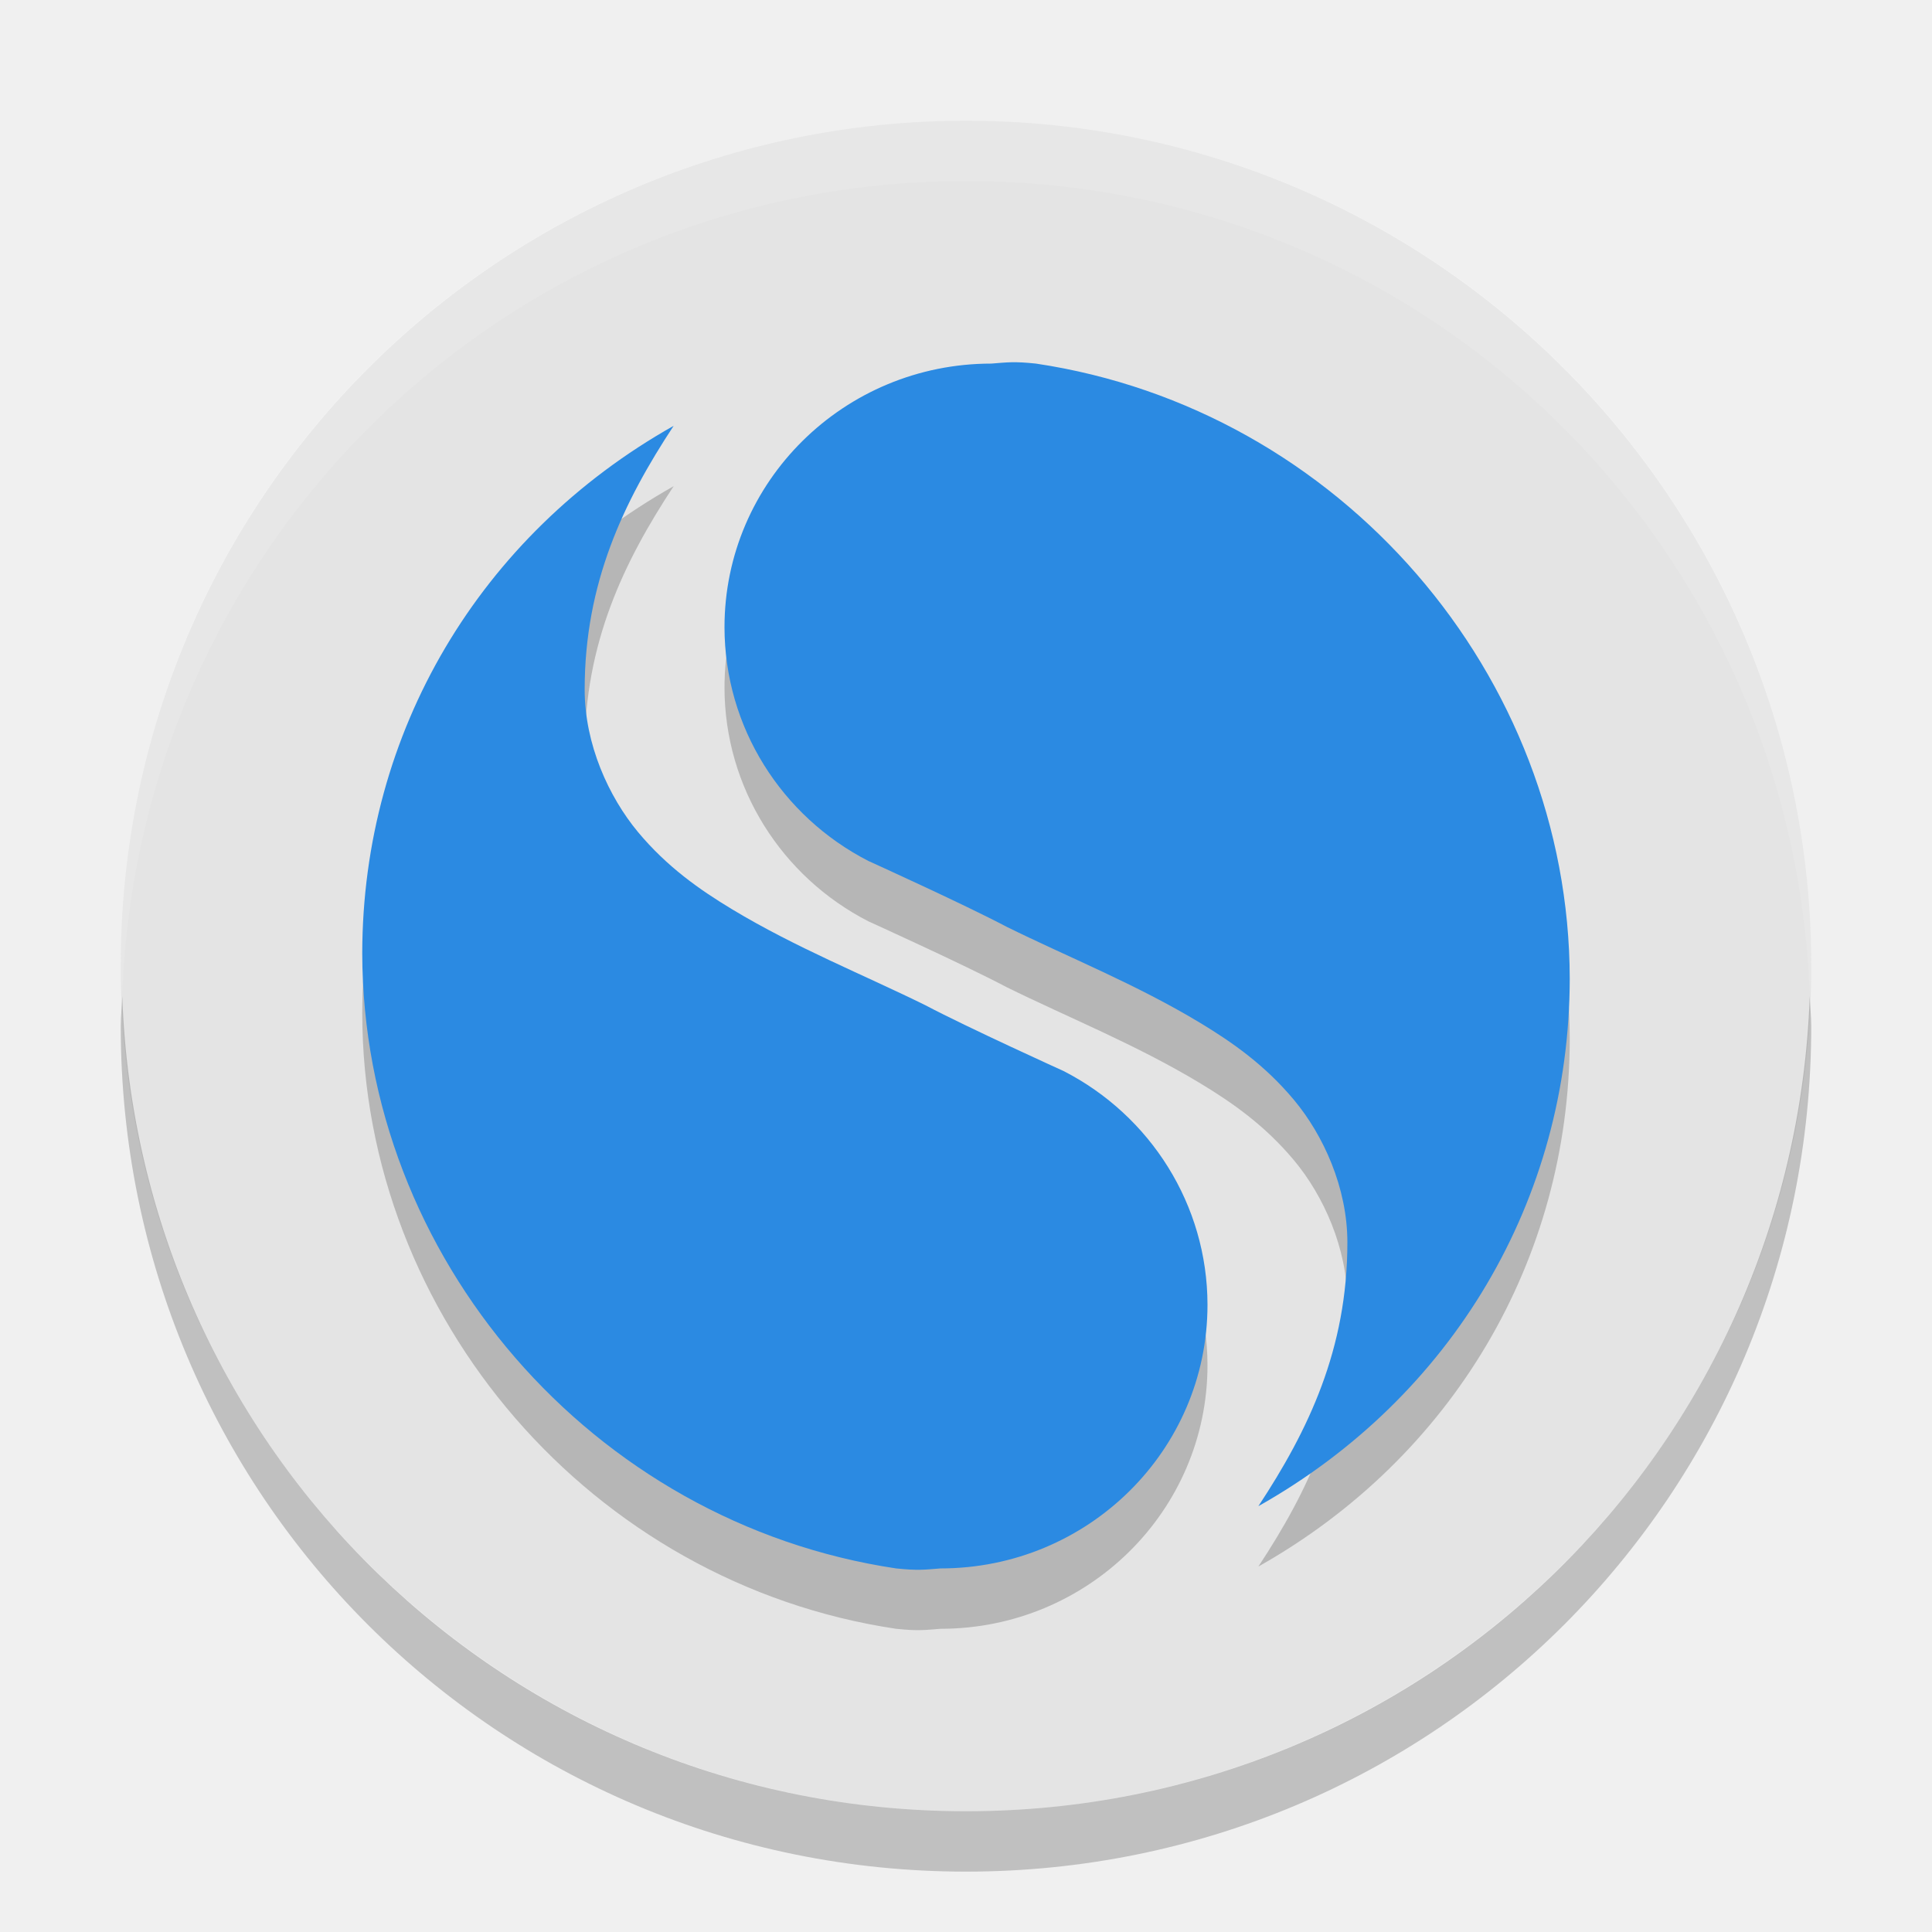
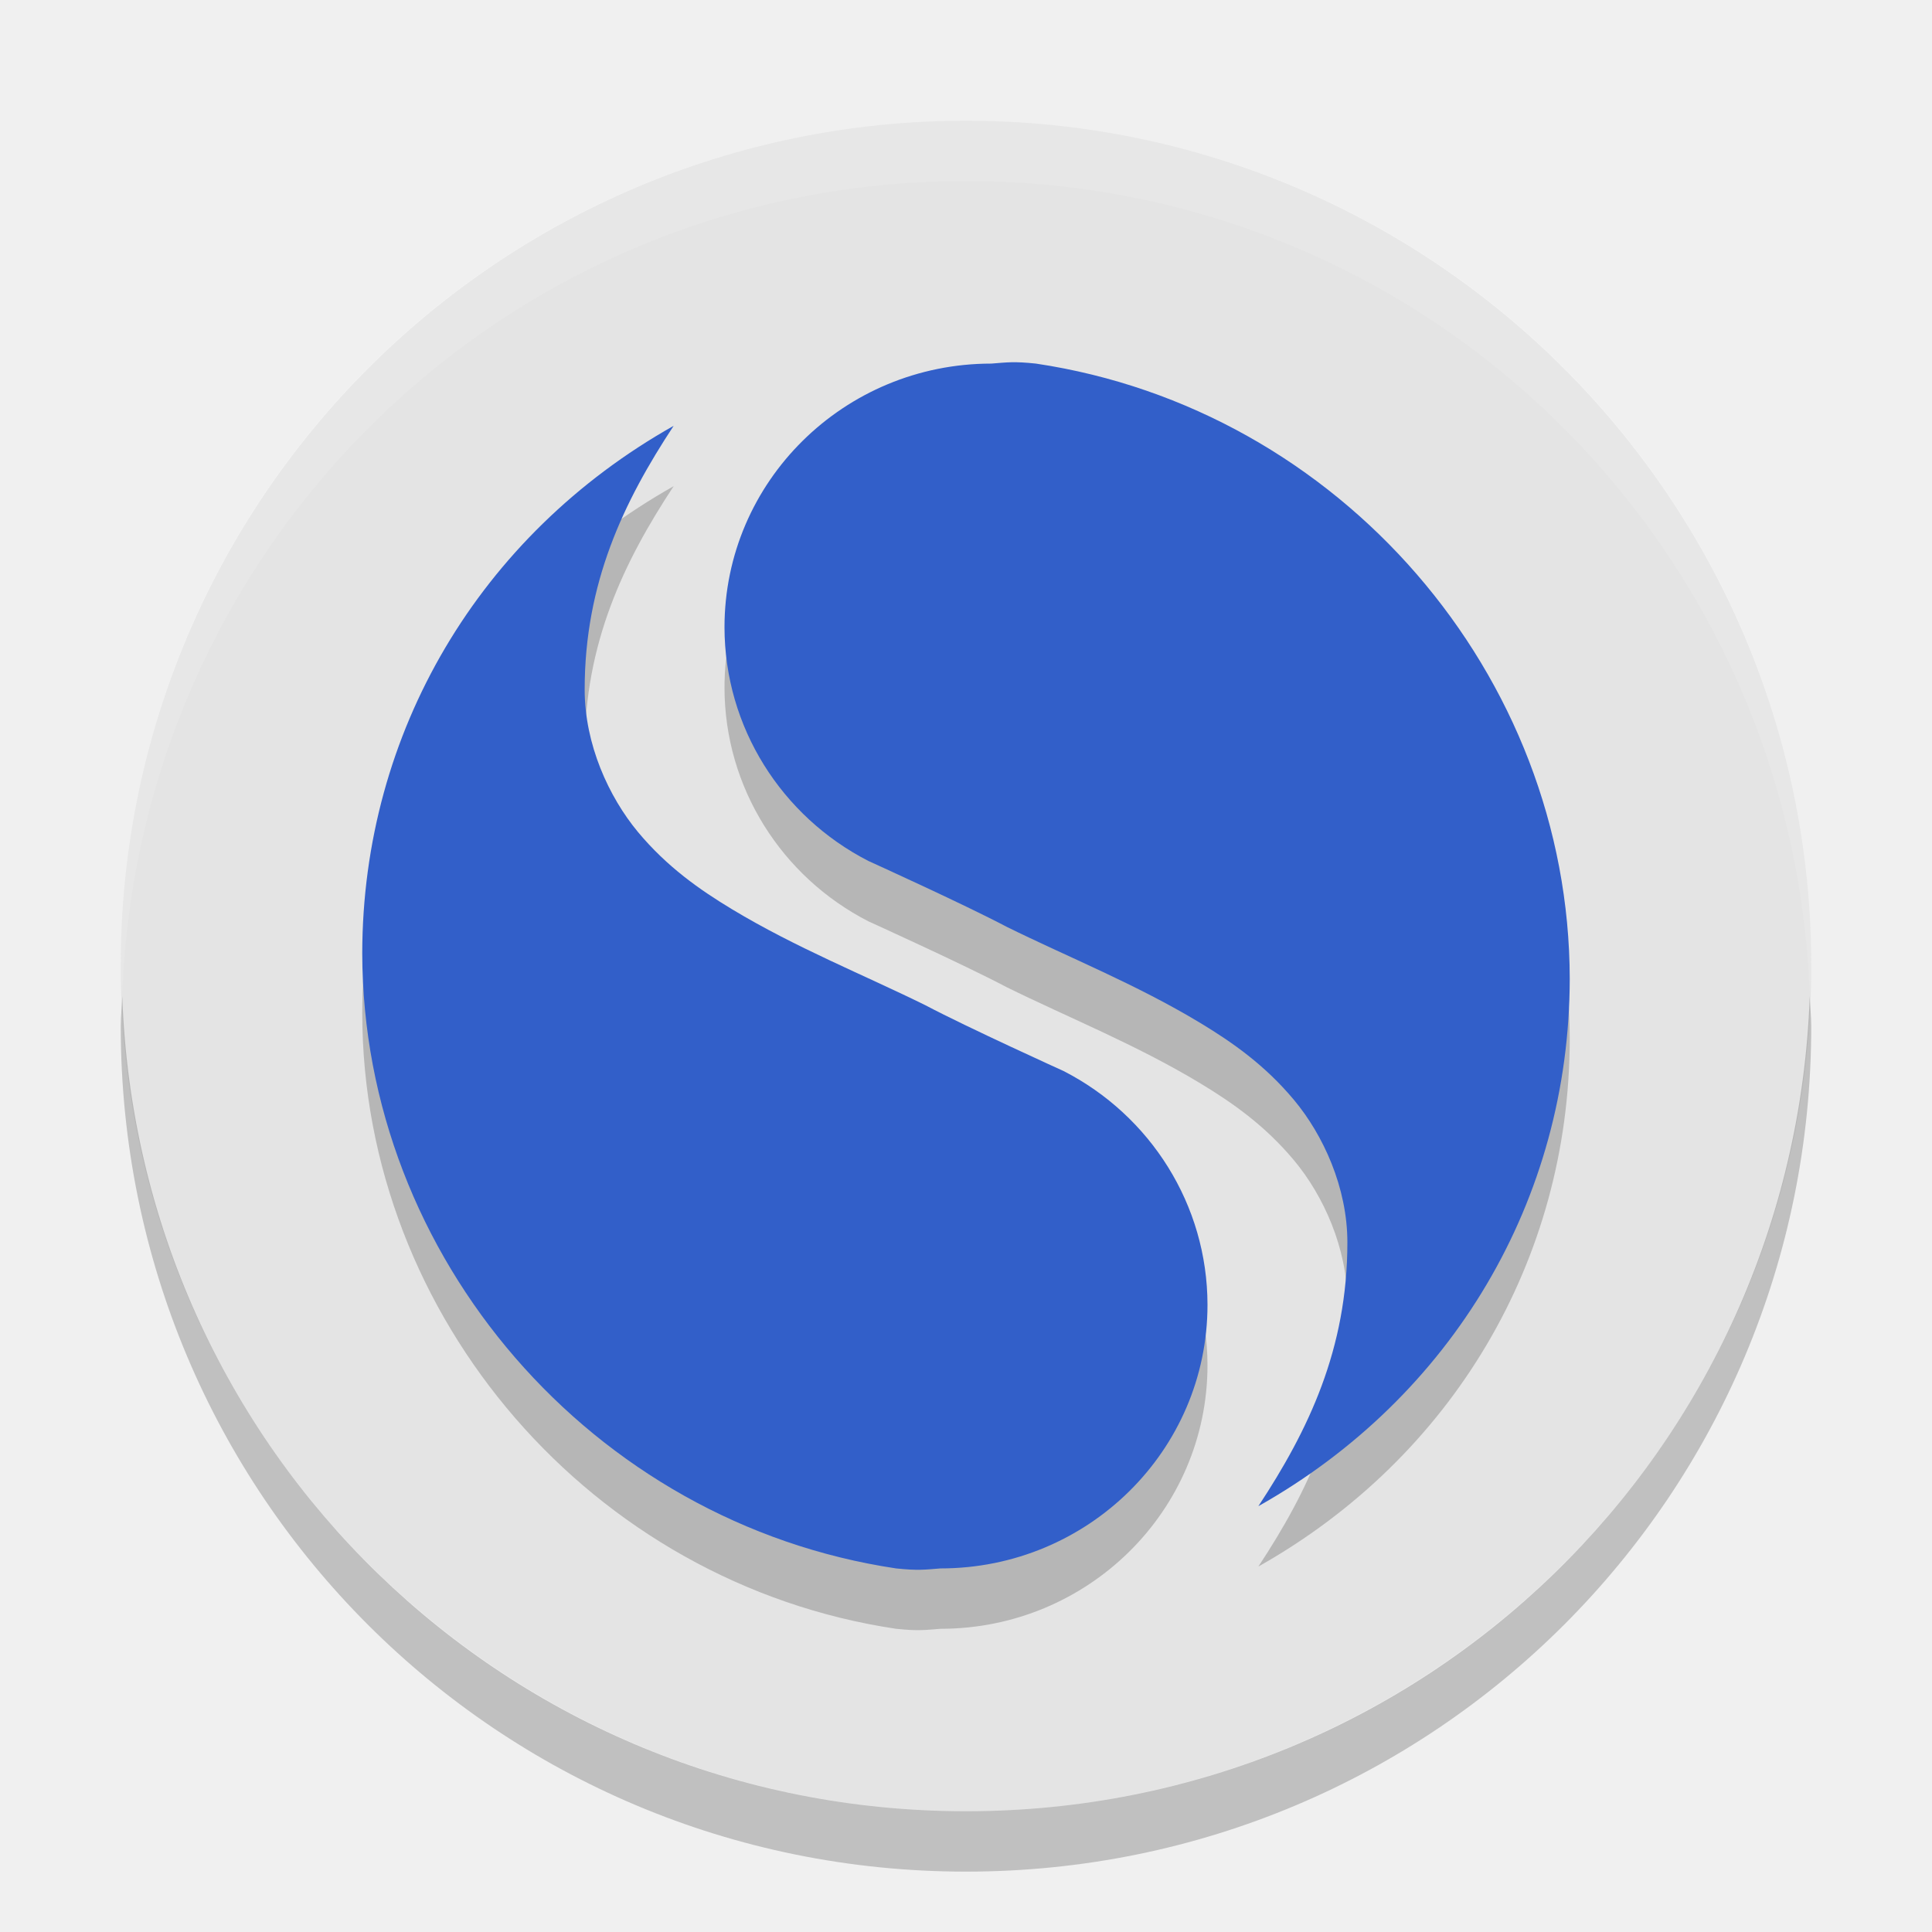
<svg xmlns="http://www.w3.org/2000/svg" width="32" height="32" version="1">
  <rect fill="#e4e4e4" width="28" height="28" x="2" y="2" rx="14" ry="14" />
  <g style="opacity:0.2" transform="matrix(1,0,0,1.052632,-5e-5,-0.3683717)">
    <path d="m 11.158,8 c -3.215,1.72 -5.153,4.825 -5.158,8.298 0.007,4.783 3.803,8.966 8.842,9.681 0.361,0.036 0.471,0.02 0.737,0 2.442,0 4.421,-1.857 4.421,-4.149 -0.002,-1.573 -0.946,-2.977 -2.383,-3.677 0,0 -1.587,-0.683 -2.29,-1.036 -1.017,-0.477 -2.137,-0.9 -3.204,-1.511 -0.533,-0.306 -1.072,-0.663 -1.556,-1.214 C 10.084,13.839 9.684,13.013 9.684,12.149 9.684,10.472 10.33,9.194 11.158,8 Z" />
    <path d="M 20.842,25 C 24.057,23.28 25.995,20.175 26,16.702 25.993,11.919 22.198,7.736 17.158,7.021 c -0.361,-0.036 -0.471,-0.02 -0.737,0 -2.442,0 -4.421,1.857 -4.421,4.149 0.002,1.573 0.946,2.977 2.383,3.677 0,0 1.587,0.683 2.29,1.036 1.017,0.477 2.137,0.9 3.204,1.511 0.533,0.306 1.072,0.663 1.556,1.214 0.484,0.551 0.884,1.378 0.884,2.242 0,1.677 -0.646,2.955 -1.474,4.149 z" />
  </g>
-   <g style="fill:#2b8ae2" transform="matrix(1,0,0,1.052632,-5e-5,-1.368372)">
+   <g style="fill:#325fc9" transform="matrix(1,0,0,1.052632,-5e-5,-1.368372)">
    <path d="m 11.158,8 c -3.215,1.72 -5.153,4.825 -5.158,8.298 0.007,4.783 3.803,8.966 8.842,9.681 0.361,0.036 0.471,0.02 0.737,0 2.442,0 4.421,-1.857 4.421,-4.149 -0.002,-1.573 -0.946,-2.977 -2.383,-3.677 0,0 -1.587,-0.683 -2.29,-1.036 -1.017,-0.477 -2.137,-0.9 -3.204,-1.511 -0.533,-0.306 -1.072,-0.663 -1.556,-1.214 C 10.084,13.839 9.684,13.013 9.684,12.149 9.684,10.472 10.33,9.194 11.158,8 Z" />
    <path d="M 20.842,25 C 24.057,23.28 25.995,20.175 26,16.702 25.993,11.919 22.198,7.736 17.158,7.021 c -0.361,-0.036 -0.471,-0.02 -0.737,0 -2.442,0 -4.421,1.857 -4.421,4.149 0.002,1.573 0.946,2.977 2.383,3.677 0,0 1.587,0.683 2.29,1.036 1.017,0.477 2.137,0.9 3.204,1.511 0.533,0.306 1.072,0.663 1.556,1.214 0.484,0.551 0.884,1.378 0.884,2.242 0,1.677 -0.646,2.955 -1.474,4.149 z" />
  </g>
  <path fill="#fff" opacity=".1" d="m16 2c-7.756 0-14 6.244-14 14 0 0.169 0.019 0.333 0.025 0.5 0.264-7.521 6.387-13.5 13.975-13.5 7.587 0 13.711 5.979 13.975 13.5 0.006-0.167 0.025-0.331 0.025-0.5 0-7.756-6.244-14-14-14z" />
  <path opacity=".2" d="m2.025 16.5c-0.006 0.167-0.025 0.331-0.025 0.5 0 7.756 6.244 14 14 14s14-6.244 14-14c0-0.169-0.02-0.333-0.025-0.5-0.264 7.521-6.388 13.5-13.975 13.5-7.587 0-13.711-5.979-13.975-13.5z" />
</svg>
